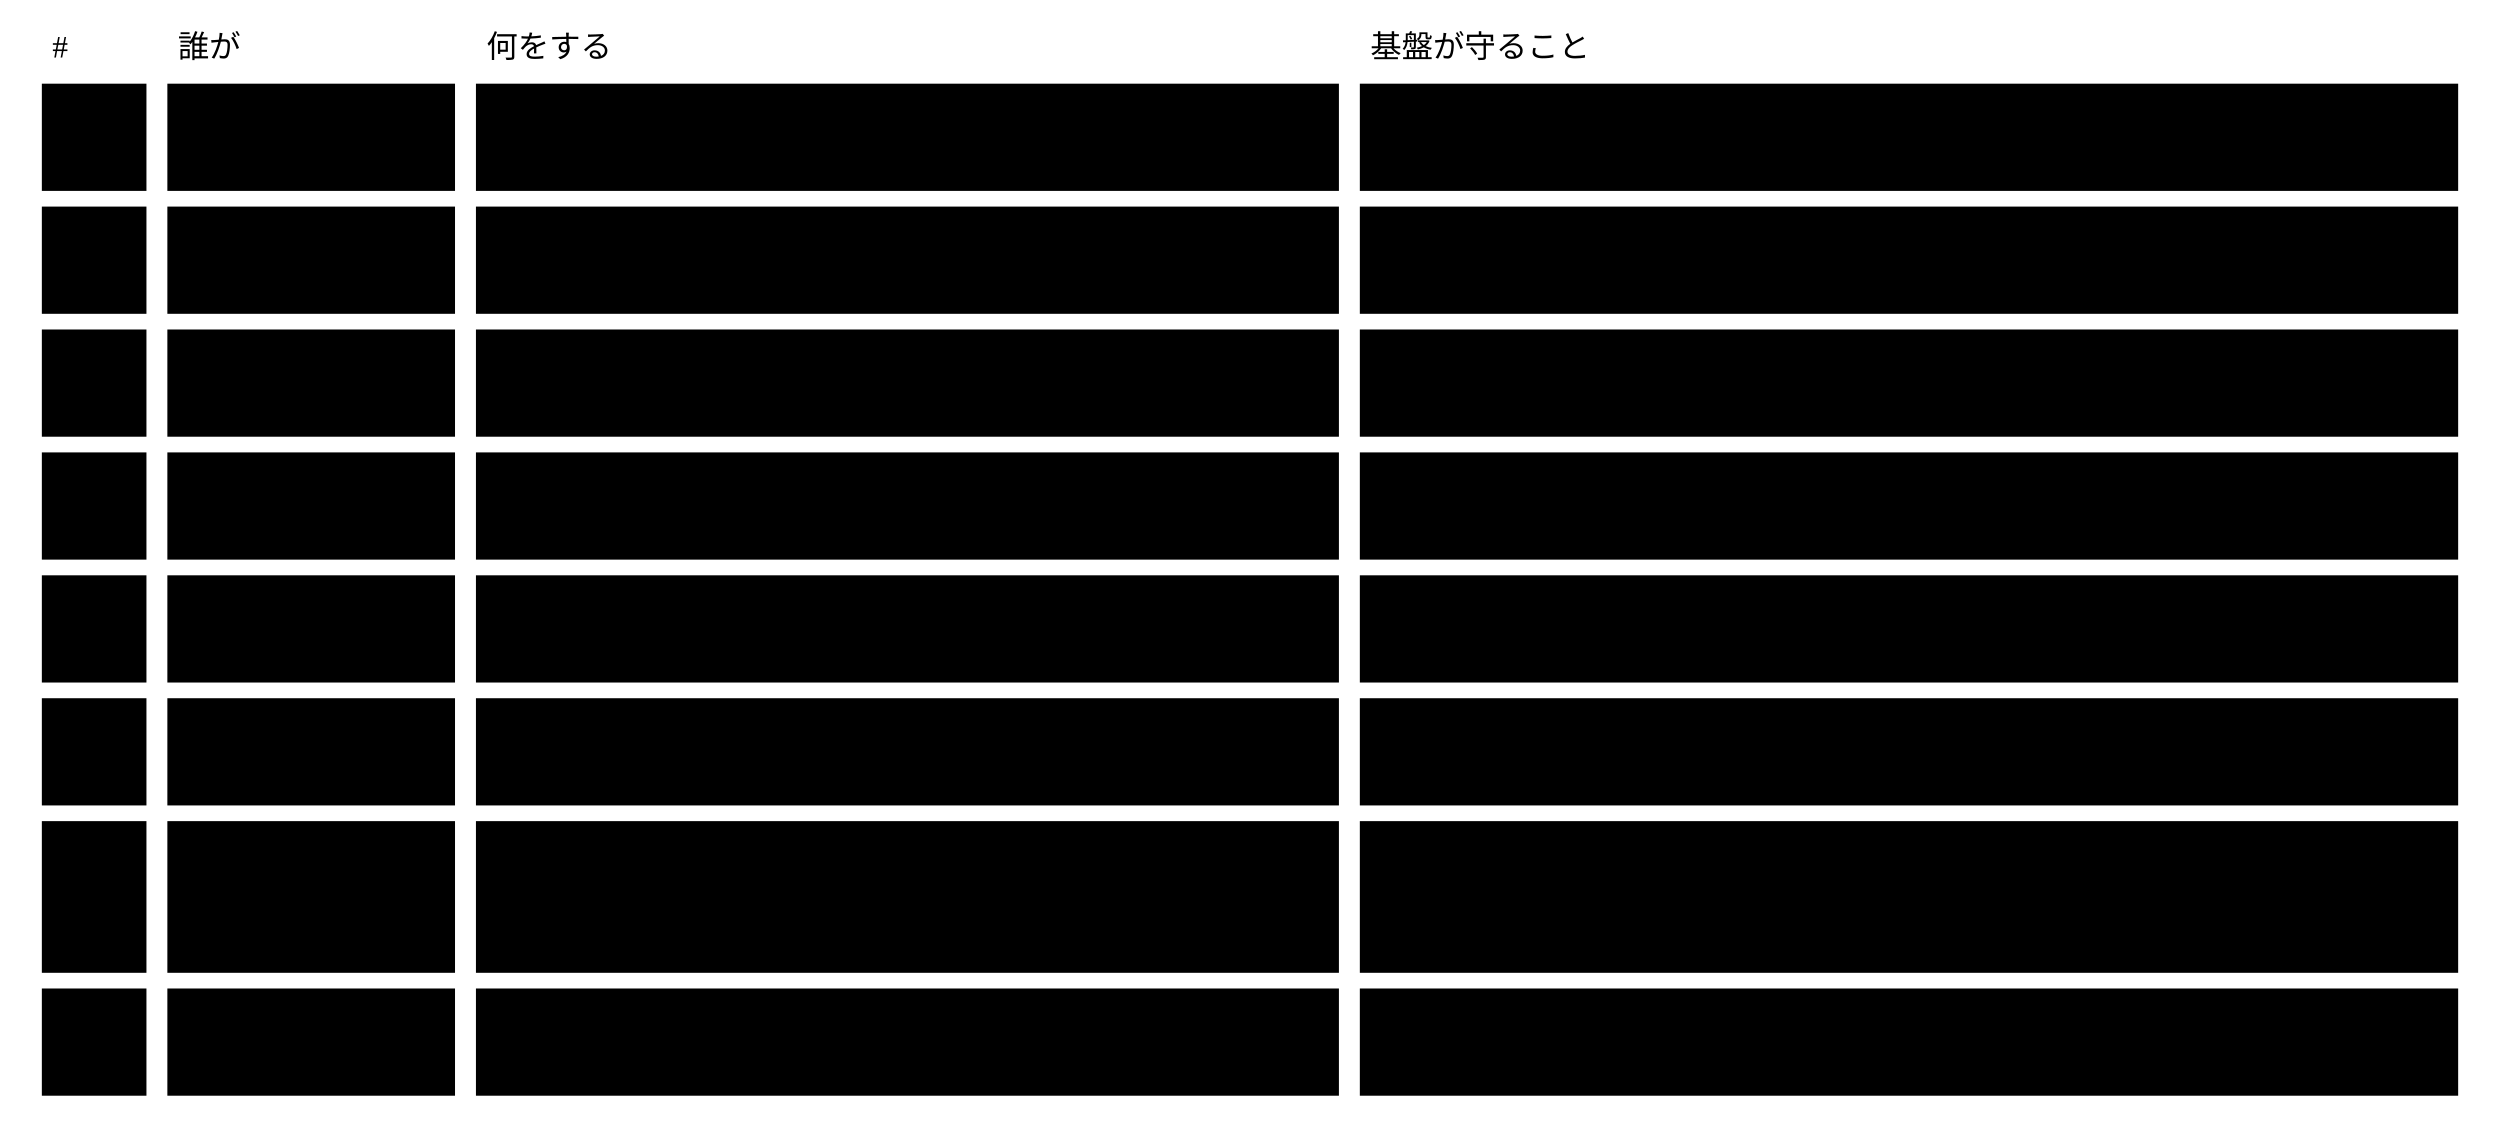
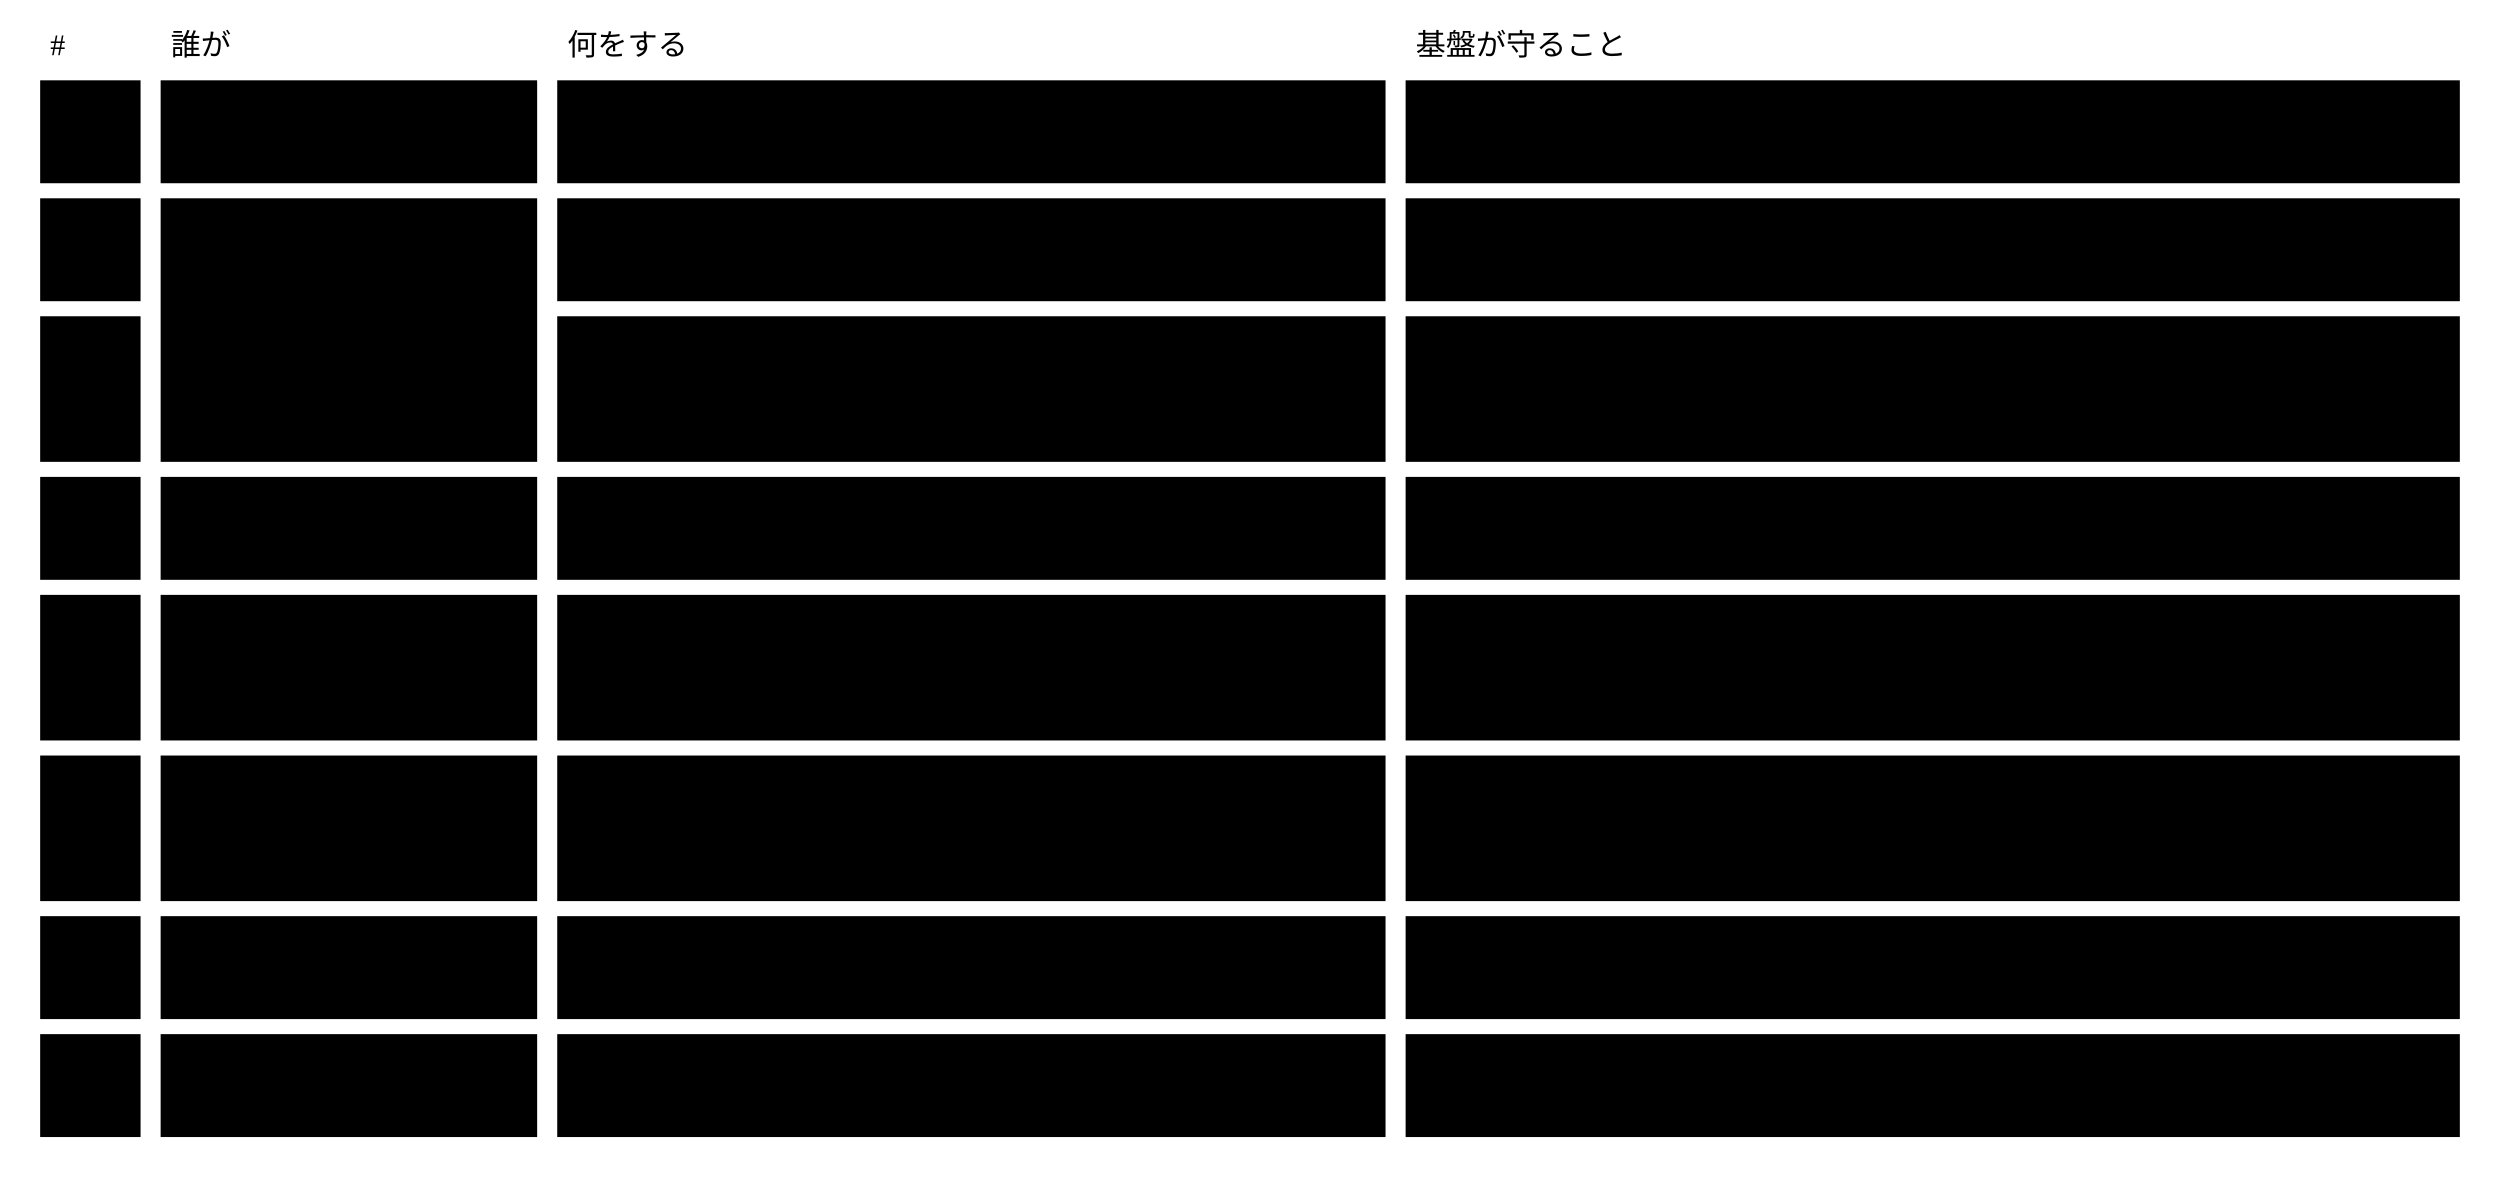
- <svg viewBox="0 0 956 435" style="min-width:900px" role="img" aria-label="1つの PR の流れ：誰が何をし、基盤は何を守るか">
+ <svg viewBox="0 0 996 469" style="min-width:900px" role="img" aria-label="チームでの1つの PR の流れ：ブランチの CI が検証し、人は差分と理由を見る">
  <text class="note" x="20" y="22">#</text>
  <text class="note" x="68" y="22">誰が</text>
-   <text class="note" x="186" y="22">何をする</text>
-   <text class="note" x="524" y="22">基盤が守ること</text>
-   <rect class="box focus" x="64" y="32" width="110" height="41" />
+   <text class="note" x="226" y="22">何をする</text>
+   <text class="note" x="564" y="22">基盤が守ること</text>
+   <rect class="box focus" x="64" y="32" width="150" height="41" />
  <text class="title" x="74" y="57">AI</text>
-   <rect class="box focus" x="64" y="79" width="110" height="41" />
-   <text class="title" x="74" y="104">CI</text>
-   <rect class="box focus" x="64" y="126" width="110" height="41" />
-   <text class="title" x="74" y="151">基盤</text>
-   <rect class="box focus" x="64" y="173" width="110" height="41" />
-   <text class="title" x="74" y="198">担当</text>
-   <rect class="box focus" x="64" y="220" width="110" height="41" />
-   <text class="title" x="74" y="245">CI</text>
-   <rect class="box focus" x="64" y="267" width="110" height="41" />
-   <text class="title" x="74" y="292">担当が不在</text>
-   <rect class="box focus" x="64" y="314" width="110" height="58" />
-   <text class="title" x="74" y="339">CI</text>
-   <rect class="box focus" x="64" y="378" width="110" height="41" />
-   <text class="title" x="74" y="403">Git</text>
+   <rect class="box focus" x="64" y="79" width="150" height="105" />
+   <text class="title" x="74" y="104">CI（ブランチ）</text>
+   <rect class="box focus" x="64" y="190" width="150" height="41" />
+   <text class="title" x="74" y="215">人</text>
+   <rect class="box focus" x="64" y="237" width="150" height="58" />
+   <text class="title" x="74" y="262">AI</text>
+   <rect class="box focus" x="64" y="301" width="150" height="58" />
+   <text class="title" x="74" y="326">CI（ブランチ）</text>
+   <rect class="box focus" x="64" y="365" width="150" height="41" />
+   <text class="title" x="74" y="390">Git</text>
+   <rect class="box focus" x="64" y="412" width="150" height="41" />
+   <text class="title" x="74" y="437">Git ・ CI（main）</text>
  <rect class="box" x="16" y="32" width="40" height="41" />
  <text class="label" x="26" y="57">1</text>
-   <rect class="box" x="182" y="32" width="330" height="41" />
-   <text class="label" x="192" y="57">記事を書き、PR を出す</text>
-   <rect class="box" x="520" y="32" width="420" height="41" />
-   <text class="label" x="530" y="57">記事のファイルだけ。記録は書かない</text>
+   <rect class="box" x="222" y="32" width="330" height="41" />
+   <text class="label" x="232" y="57">feature ブランチで記事を書き、PR を出す</text>
+   <rect class="box" x="560" y="32" width="420" height="41" />
+   <text class="label" x="570" y="57">記事のファイルだけを書く</text>
  <rect class="box" x="16" y="79" width="40" height="41" />
  <text class="label" x="26" y="104">2</text>
-   <rect class="box" x="182" y="79" width="330" height="41" />
-   <text class="label" x="192" y="104">PR の記事を検証し、記録を書く</text>
-   <rect class="box" x="520" y="79" width="420" height="41" />
-   <text class="label" x="530" y="104">効く記録を書けるのは CI だけ（J35）</text>
-   <rect class="box" x="16" y="126" width="40" height="41" />
+   <rect class="box" x="222" y="79" width="330" height="41" />
+   <text class="label" x="232" y="104">意味の検証をする</text>
+   <rect class="box" x="560" y="79" width="420" height="41" />
+   <text class="label" x="570" y="104">効く記録は CI が書いたもの（J35）</text>
+   <rect class="box" x="16" y="126" width="40" height="58" />
  <text class="label" x="26" y="151">3</text>
-   <rect class="box" x="182" y="126" width="330" height="41" />
-   <text class="label" x="192" y="151">判断が要るものを、rule の担当の受信箱へ届ける</text>
-   <rect class="box" x="520" y="126" width="420" height="41" />
-   <text class="label" x="530" y="151">1人が取ったら、ほかの担当には出さない（J33）</text>
-   <rect class="box" x="16" y="173" width="40" height="41" />
-   <text class="label" x="26" y="198">4</text>
-   <rect class="box" x="182" y="173" width="330" height="41" />
-   <text class="label" x="192" y="198">PR のレビューで判断する</text>
-   <rect class="box" x="520" y="173" width="420" height="41" />
-   <text class="label" x="530" y="198">身元は Git のホスティングが持つ</text>
-   <rect class="box" x="16" y="220" width="40" height="41" />
-   <text class="label" x="26" y="245">5</text>
-   <rect class="box" x="182" y="220" width="330" height="41" />
-   <text class="label" x="192" y="245">レビューを判断の記録にする</text>
-   <rect class="box" x="520" y="220" width="420" height="41" />
-   <text class="label" x="530" y="245">レビューを通らない判断は効かない（J35）</text>
-   <rect class="box" x="16" y="267" width="40" height="41" />
-   <text class="label" x="26" y="292">6</text>
-   <rect class="box" x="182" y="267" width="330" height="41" />
-   <text class="label" x="192" y="292">3日だれも取らない</text>
-   <rect class="box" x="520" y="267" width="420" height="41" />
-   <text class="label" x="530" y="292">代わりの担当と承認者にも届く（J36）</text>
-   <rect class="box" x="16" y="314" width="40" height="58" />
-   <text class="label" x="26" y="339">7</text>
-   <rect class="box" x="182" y="314" width="330" height="58" />
-   <text class="label" x="192" y="339">併合の前に検査する</text>
-   <rect class="box" x="520" y="314" width="420" height="58" />
-   <text class="label" x="530" y="339">親の版が変わった ・ 消した記事を指す ・</text>
-   <text class="label" x="530" y="356">同じ記事を両方で変えた → 併合できない（J30 ・ J12 ・ J34）</text>
-   <rect class="box" x="16" y="378" width="40" height="41" />
-   <text class="label" x="26" y="403">8</text>
-   <rect class="box" x="182" y="378" width="330" height="41" />
-   <text class="label" x="192" y="403">併合する</text>
-   <rect class="box" x="520" y="378" width="420" height="41" />
-   <text class="label" x="530" y="403">記録と判断は1件1ファイルなので、合わせるだけ（J34）</text>
+   <rect class="box" x="222" y="126" width="330" height="58" />
+   <text class="label" x="232" y="151">差分 ・ 理由 ・ 検証の結果と、人が見るものを</text>
+   <text class="label" x="232" y="168">PR に出す</text>
+   <rect class="box" x="560" y="126" width="420" height="58" />
+   <text class="label" x="570" y="151">人が見るのは、判定できなかった rule と契約の差分だけ（J33）</text>
+   <rect class="box" x="16" y="190" width="40" height="41" />
+   <text class="label" x="26" y="215">4</text>
+   <rect class="box" x="222" y="190" width="330" height="41" />
+   <text class="label" x="232" y="215">PR で差分と理由を見て、要るものを確かめる</text>
+   <rect class="box" x="560" y="190" width="420" height="41" />
+   <text class="label" x="570" y="215">誰が見るかはチームのやり方。基盤は決めない</text>
+   <rect class="box" x="16" y="237" width="40" height="58" />
+   <text class="label" x="26" y="262">5</text>
+   <rect class="box" x="222" y="237" width="330" height="58" />
+   <text class="label" x="232" y="262">push で直す</text>
+   <rect class="box" x="560" y="237" width="420" height="58" />
+   <text class="label" x="570" y="262">中身が変わった rule だけ検証し直す。</text>
+   <text class="label" x="570" y="279">確かめたことは中身が変われば効かない（J21）</text>
+   <rect class="box" x="16" y="301" width="40" height="58" />
+   <text class="label" x="26" y="326">6</text>
+   <rect class="box" x="222" y="301" width="330" height="58" />
+   <text class="label" x="232" y="326">main の差分を取り込み、</text>
+   <text class="label" x="232" y="343">取り込んだ中身を検証し直す</text>
+   <rect class="box" x="560" y="301" width="420" height="58" />
+   <text class="label" x="570" y="326">消された記事を指す → 違反。先に入った契約の版 →</text>
+   <text class="label" x="570" y="343">自分の版は試し直し（J34 ・ J30）</text>
+   <rect class="box" x="16" y="365" width="40" height="41" />
+   <text class="label" x="26" y="390">7</text>
+   <rect class="box" x="222" y="365" width="330" height="41" />
+   <text class="label" x="232" y="390">同じ欄を両方で変えていたら衝突として止める</text>
+   <rect class="box" x="560" y="365" width="420" height="41" />
+   <text class="label" x="570" y="390">人が中身を選ぶ（J34）</text>
+   <rect class="box" x="16" y="412" width="40" height="41" />
+   <text class="label" x="26" y="437">8</text>
+   <rect class="box" x="222" y="412" width="330" height="41" />
+   <text class="label" x="232" y="437">マージし、main でもう一度検証する</text>
+   <rect class="box" x="560" y="412" width="420" height="41" />
+   <text class="label" x="570" y="437">記録は1件1ファイルなので、合わせるだけ（J34）</text>
</svg>
